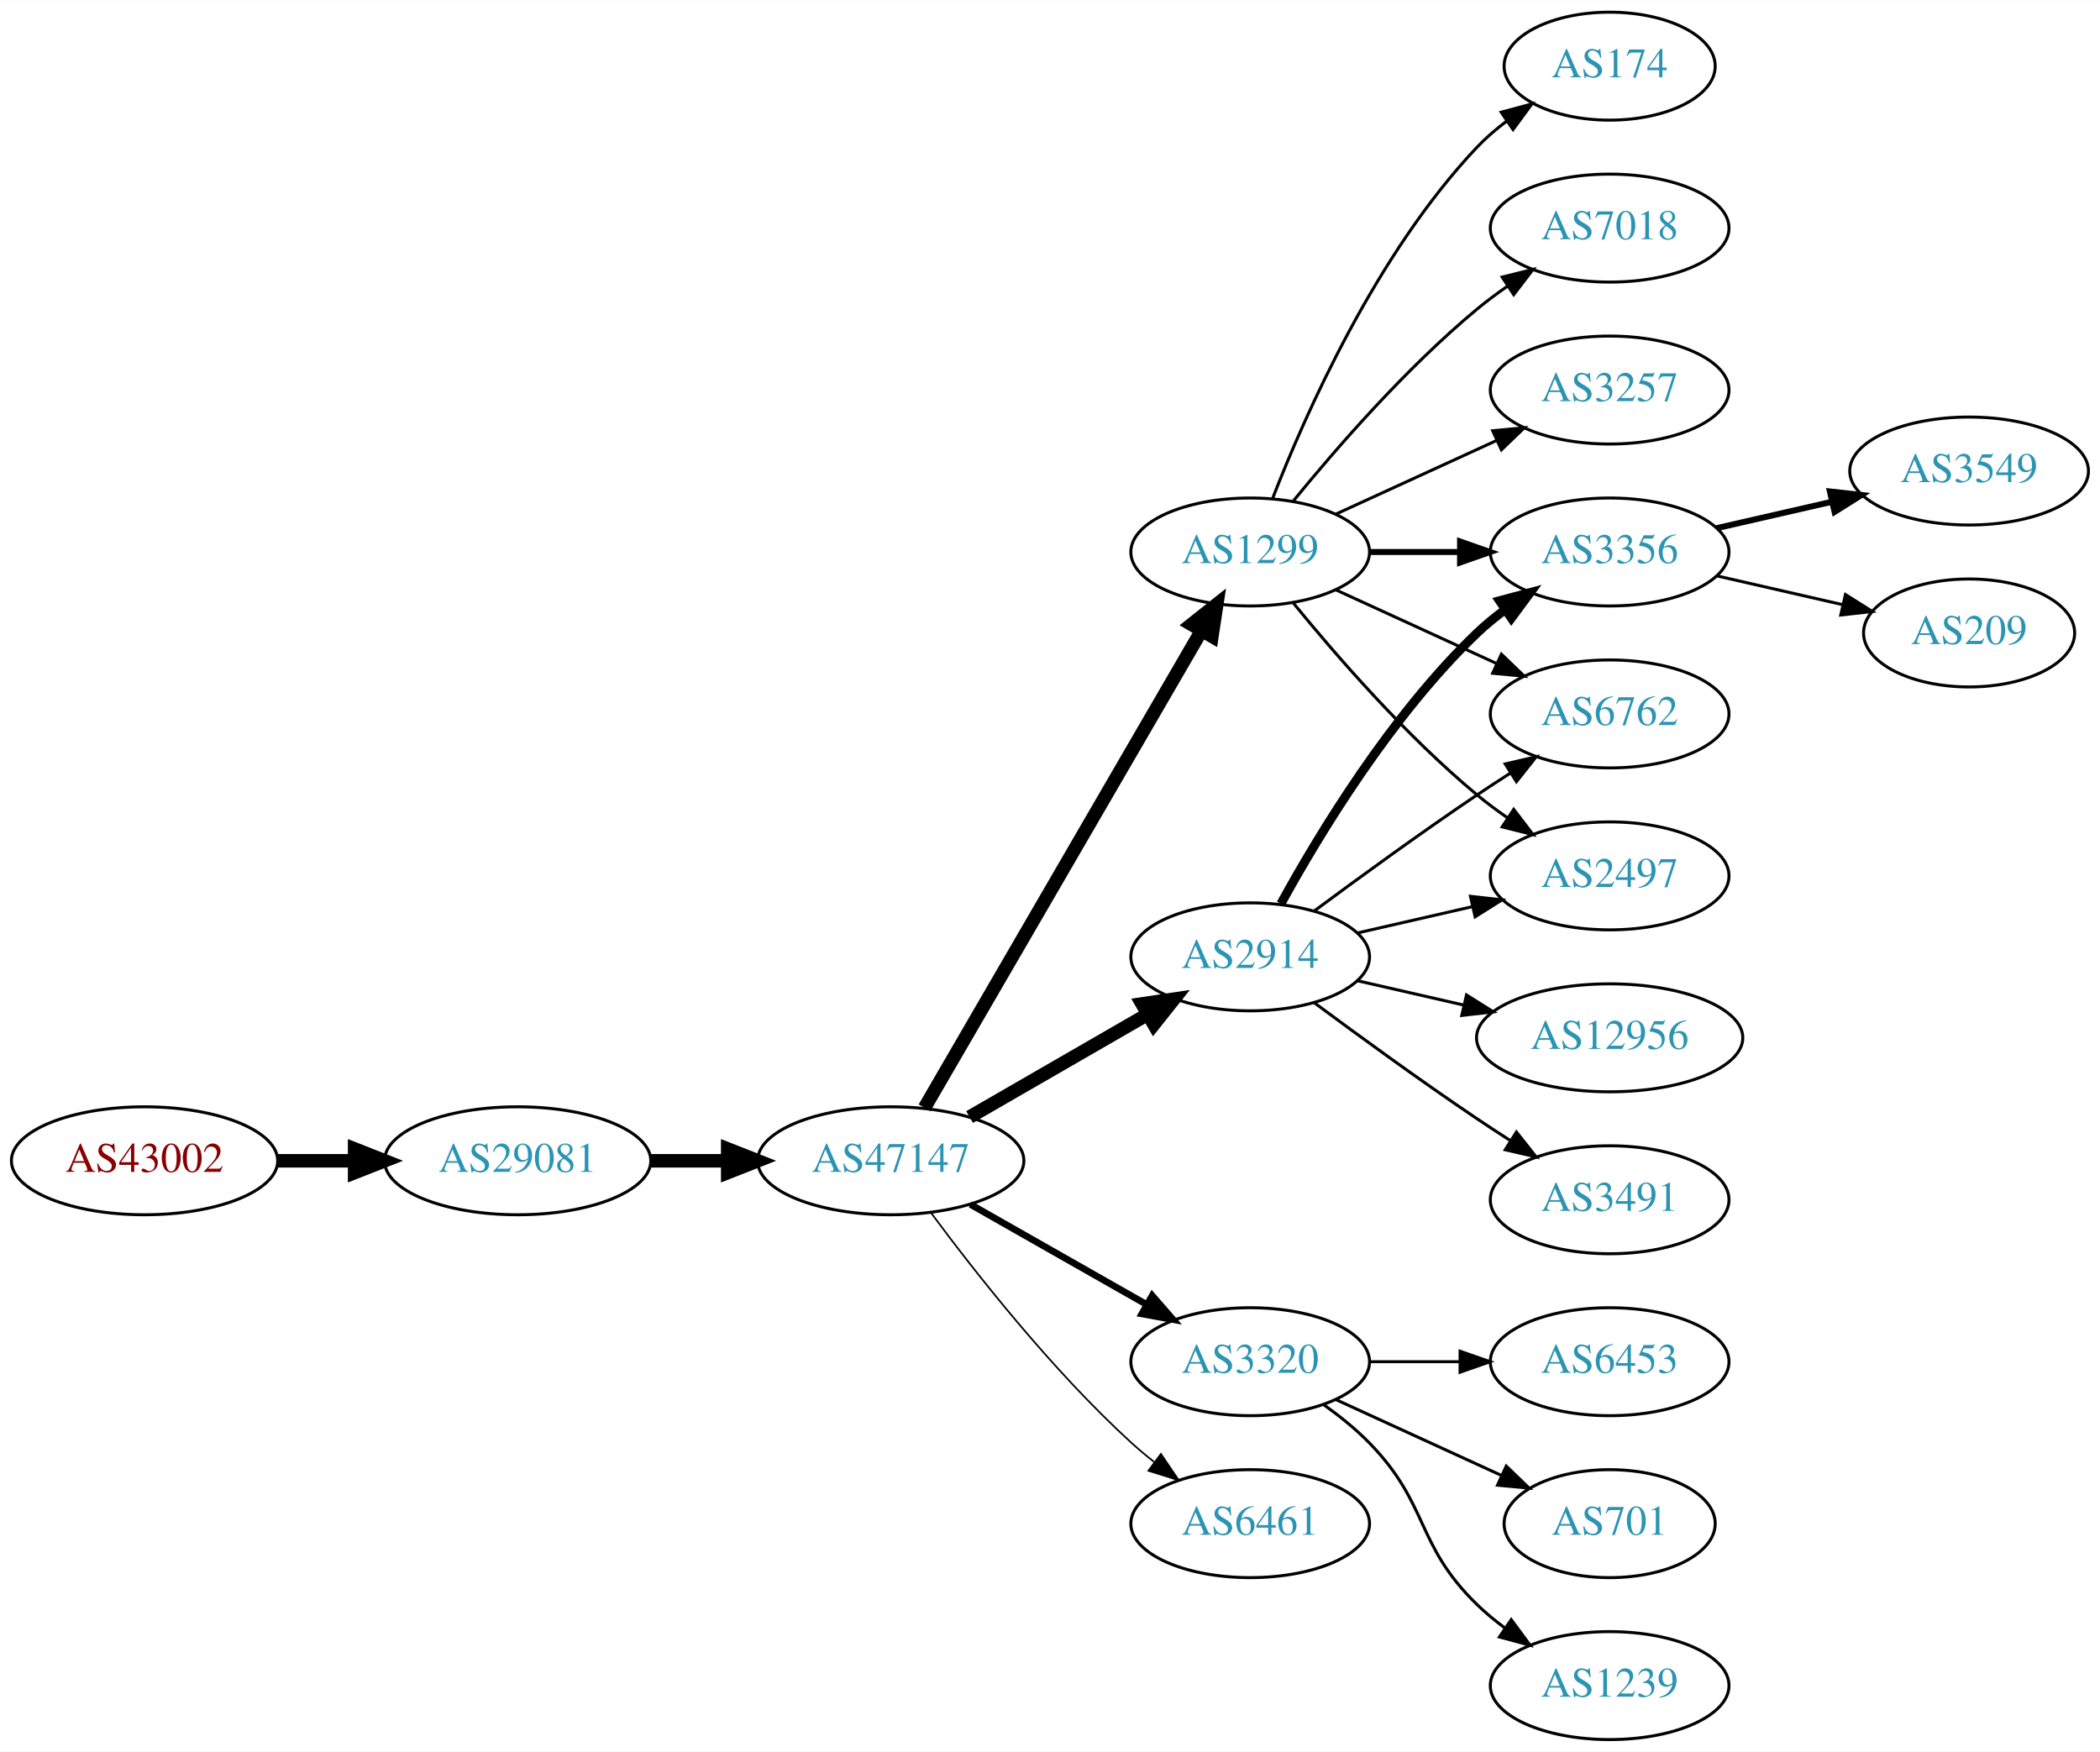
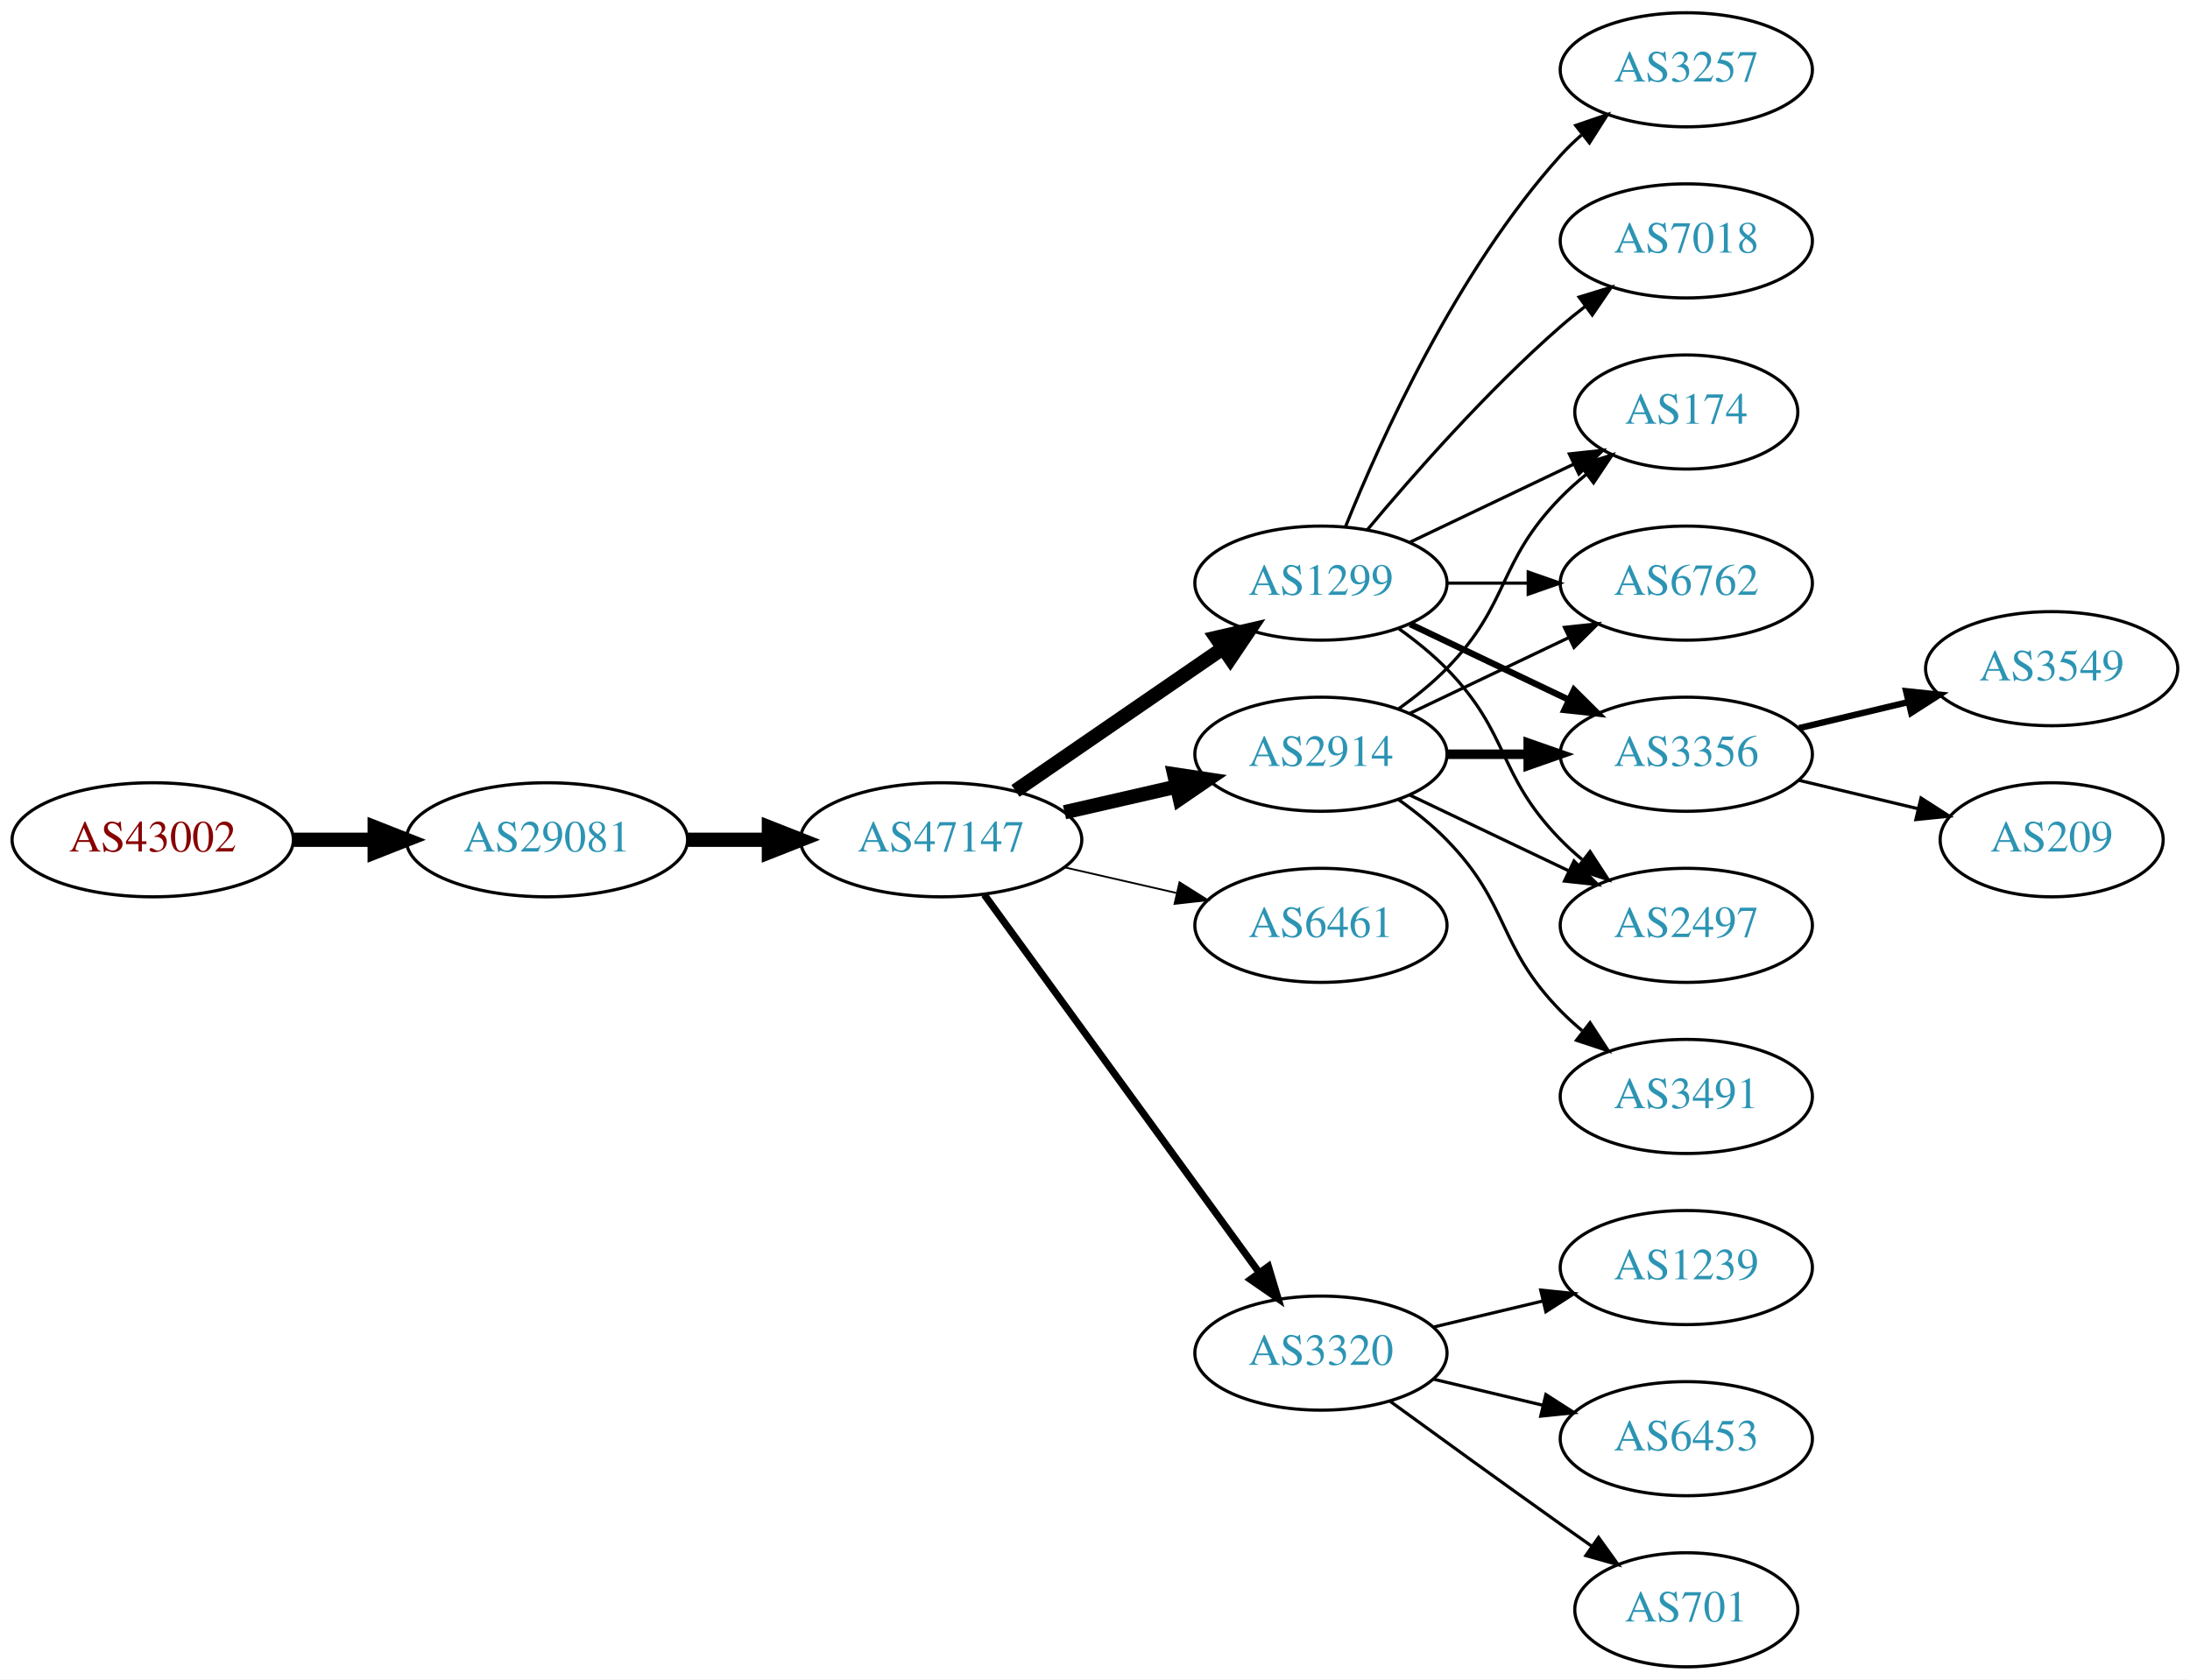
- <svg xmlns="http://www.w3.org/2000/svg" xmlns:xlink="http://www.w3.org/1999/xlink" width="700pt" height="584pt" viewBox="0.00 0.00 700.15 584.00">
-   <g id="graph0" class="graph" transform="scale(1 1) rotate(0) translate(4 580)">
-     <polygon fill="white" stroke="none" points="-4,4 -4,-580 696.155,-580 696.155,4 -4,4" />
+ <svg xmlns="http://www.w3.org/2000/svg" xmlns:xlink="http://www.w3.org/1999/xlink" width="691pt" height="530pt" viewBox="0.00 0.00 691.06 530.00">
+   <g id="graph0" class="graph" transform="scale(1 1) rotate(0) translate(4 526)">
+     <polygon fill="white" stroke="none" points="-4,4 -4,-526 687.055,-526 687.055,4 -4,4" />
    <g id="node1" class="node">
      <g id="a_node1">
        <a xlink:href="/asn/43002" xlink:title="AS43002 ~ Klipso GmbH [AT]">
-           <ellipse fill="#ffffff" stroke="black" cx="44.196" cy="-193" rx="44.393" ry="18" />
-           <text text-anchor="middle" x="44.196" y="-189.3" font-family="Times,serif" font-size="14.00" fill="#880000">AS43002</text>
+           <ellipse fill="#ffffff" stroke="black" cx="44.196" cy="-261" rx="44.393" ry="18" />
+           <text text-anchor="middle" x="44.196" y="-257.3" font-family="Times,serif" font-size="14.00" fill="#880000">AS43002</text>
        </a>
      </g>
    </g>
    <g id="node2" class="node">
      <g id="a_node2">
        <a xlink:href="/asn/29081" xlink:title="AS29081 ~ WVNET-AT-AS [AT]">
-           <ellipse fill="#ffffff" stroke="black" cx="168.588" cy="-193" rx="44.393" ry="18" />
-           <text text-anchor="middle" x="168.588" y="-189.3" font-family="Times,serif" font-size="14.00" fill="#2c94b3">AS29081</text>
+           <ellipse fill="#ffffff" stroke="black" cx="168.588" cy="-261" rx="44.393" ry="18" />
+           <text text-anchor="middle" x="168.588" y="-257.3" font-family="Times,serif" font-size="14.00" fill="#2c94b3">AS29081</text>
        </a>
      </g>
    </g>
    <g id="edge1" class="edge">
-       <path fill="none" stroke="black" stroke-width="4.5" d="M88.692,-193C96.898,-193 105.569,-193 114.041,-193" />
-       <polygon fill="black" stroke="black" stroke-width="4.5" points="114.233,-196.938 124.233,-193 114.233,-189.063 114.233,-196.938" />
+       <path fill="none" stroke="black" stroke-width="4.5" d="M88.692,-261C96.898,-261 105.569,-261 114.041,-261" />
+       <polygon fill="black" stroke="black" stroke-width="4.5" points="114.233,-264.938 124.233,-261 114.233,-257.063 114.233,-264.938" />
    </g>
    <g id="node3" class="node">
      <g id="a_node3">
        <a xlink:href="/asn/47147" xlink:title="AS47147 ~ ANEXIA Internetdienstleistungs GmbH [AT]">
-           <ellipse fill="#ffffff" stroke="black" cx="292.98" cy="-193" rx="44.393" ry="18" />
-           <text text-anchor="middle" x="292.98" y="-189.3" font-family="Times,serif" font-size="14.00" fill="#2c94b3">AS47147</text>
+           <ellipse fill="#ffffff" stroke="black" cx="292.98" cy="-261" rx="44.393" ry="18" />
+           <text text-anchor="middle" x="292.98" y="-257.3" font-family="Times,serif" font-size="14.00" fill="#2c94b3">AS47147</text>
        </a>
      </g>
    </g>
    <g id="edge2" class="edge">
-       <path fill="none" stroke="black" stroke-width="4.5" d="M213.084,-193C221.29,-193 229.961,-193 238.434,-193" />
-       <polygon fill="black" stroke="black" stroke-width="4.5" points="238.625,-196.938 248.625,-193 238.625,-189.063 238.625,-196.938" />
+       <path fill="none" stroke="black" stroke-width="4.5" d="M213.084,-261C221.29,-261 229.961,-261 238.434,-261" />
+       <polygon fill="black" stroke="black" stroke-width="4.5" points="238.625,-264.938 248.625,-261 238.625,-257.063 238.625,-264.938" />
    </g>
    <g id="node4" class="node">
      <g id="a_node4">
-         <a xlink:href="/asn/2914" xlink:title="AS2914 ~ NTT America, Inc. [US]">
-           <ellipse fill="#ffffff" stroke="black" cx="412.823" cy="-261" rx="39.794" ry="18" />
-           <text text-anchor="middle" x="412.823" y="-257.3" font-family="Times,serif" font-size="14.00" fill="#2c94b3">AS2914</text>
+         <a xlink:href="/asn/1299" xlink:title="AS1299 ~ Telia Carrier [EU]">
+           <ellipse fill="#ffffff" stroke="black" cx="412.823" cy="-342" rx="39.794" ry="18" />
+           <text text-anchor="middle" x="412.823" y="-338.3" font-family="Times,serif" font-size="14.00" fill="#2c94b3">AS1299</text>
        </a>
      </g>
    </g>
    <g id="edge3" class="edge">
-       <path fill="none" stroke="black" stroke-width="4.5" d="M319.261,-207.588C336.58,-217.582 359.731,-230.941 378.547,-241.799" />
-       <polygon fill="black" stroke="black" stroke-width="4.5" points="376.762,-245.314 387.391,-246.902 380.698,-238.493 376.762,-245.314" />
+       <path fill="none" stroke="black" stroke-width="4.5" d="M316.423,-276.426C335.004,-289.198 361.565,-307.455 381.945,-321.463" />
+       <polygon fill="black" stroke="black" stroke-width="4.5" points="379.788,-324.758 390.259,-327.178 384.249,-318.269 379.788,-324.758" />
    </g>
    <g id="node5" class="node">
      <g id="a_node5">
-         <a xlink:href="/asn/1299" xlink:title="AS1299 ~ Telia Carrier [EU]">
-           <ellipse fill="#ffffff" stroke="black" cx="412.823" cy="-396" rx="39.794" ry="18" />
-           <text text-anchor="middle" x="412.823" y="-392.3" font-family="Times,serif" font-size="14.00" fill="#2c94b3">AS1299</text>
+         <a xlink:href="/asn/6461" xlink:title="AS6461 ~ Zayo Bandwidth [US]">
+           <ellipse fill="#ffffff" stroke="black" cx="412.823" cy="-234" rx="39.794" ry="18" />
+           <text text-anchor="middle" x="412.823" y="-230.3" font-family="Times,serif" font-size="14.00" fill="#2c94b3">AS6461</text>
        </a>
      </g>
    </g>
    <g id="edge4" class="edge">
-       <path fill="none" stroke="black" stroke-width="4.5" d="M304.232,-210.66C325.004,-246.442 372.152,-327.661 396.554,-369.697" />
-       <polygon fill="black" stroke="black" stroke-width="4.5" points="393.253,-371.854 401.679,-378.526 400.064,-367.9 393.253,-371.854" />
+       <path fill="none" stroke="black" stroke-width="0.562" d="M331.915,-252.308C343.156,-249.733 355.568,-246.889 367.192,-244.226" />
+       <polygon fill="black" stroke="black" stroke-width="0.562" points="368.188,-247.588 377.153,-241.943 366.624,-240.765 368.188,-247.588" />
    </g>
    <g id="node6" class="node">
      <g id="a_node6">
        <a xlink:href="/asn/3320" xlink:title="AS3320 ~ DTAG [DE]">
-           <ellipse fill="#ffffff" stroke="black" cx="412.823" cy="-126" rx="39.794" ry="18" />
-           <text text-anchor="middle" x="412.823" y="-122.3" font-family="Times,serif" font-size="14.00" fill="#2c94b3">AS3320</text>
+           <ellipse fill="#ffffff" stroke="black" cx="412.823" cy="-99" rx="39.794" ry="18" />
+           <text text-anchor="middle" x="412.823" y="-95.3" font-family="Times,serif" font-size="14.00" fill="#2c94b3">AS3320</text>
        </a>
      </g>
    </g>
    <g id="edge5" class="edge">
-       <path fill="none" stroke="black" stroke-width="2.25" d="M319.55,-178.462C336.77,-168.672 359.655,-155.66 378.326,-145.045" />
-       <polygon fill="black" stroke="black" stroke-width="2.25" points="380.147,-148.036 387.11,-140.05 376.687,-141.95 380.147,-148.036" />
+       <path fill="none" stroke="black" stroke-width="2.25" d="M306.592,-243.663C327.412,-215.04 369.075,-157.767 393.264,-124.514" />
+       <polygon fill="black" stroke="black" stroke-width="2.25" points="396.25,-126.358 399.302,-116.212 390.589,-122.24 396.25,-126.358" />
    </g>
    <g id="node7" class="node">
      <g id="a_node7">
-         <a xlink:href="/asn/6461" xlink:title="AS6461 ~ Zayo Bandwidth [US]">
-           <ellipse fill="#ffffff" stroke="black" cx="412.823" cy="-72" rx="39.794" ry="18" />
-           <text text-anchor="middle" x="412.823" y="-68.3" font-family="Times,serif" font-size="14.00" fill="#2c94b3">AS6461</text>
+         <a xlink:href="/asn/2914" xlink:title="AS2914 ~ NTT America, Inc. [US]">
+           <ellipse fill="#ffffff" stroke="black" cx="412.823" cy="-288" rx="39.794" ry="18" />
+           <text text-anchor="middle" x="412.823" y="-284.3" font-family="Times,serif" font-size="14.00" fill="#2c94b3">AS2914</text>
        </a>
      </g>
    </g>
    <g id="edge6" class="edge">
-       <path fill="none" stroke="black" stroke-width="0.562" d="M306.501,-175.531C321.18,-155.714 346.866,-123.036 373.176,-99 375.594,-96.792 378.199,-94.615 380.875,-92.513" />
-       <polygon fill="black" stroke="black" stroke-width="0.562" points="383.058,-95.251 388.995,-86.476 378.881,-89.633 383.058,-95.251" />
+       <path fill="none" stroke="black" stroke-width="4.5" d="M331.915,-269.692C343.156,-272.267 355.568,-275.111 367.192,-277.774" />
+       <polygon fill="black" stroke="black" stroke-width="4.5" points="366.527,-281.661 377.153,-280.057 368.285,-273.985 366.527,-281.661" />
+     </g>
+     <g id="node11" class="node">
+       <g id="a_node11">
+         <a xlink:href="/asn/3257" xlink:title="AS3257 ~ GTT [DE]">
+           <ellipse fill="#ffffff" stroke="black" cx="528.116" cy="-504" rx="39.794" ry="18" />
+           <text text-anchor="middle" x="528.116" y="-500.3" font-family="Times,serif" font-size="14.00" fill="#2c94b3">AS3257</text>
+         </a>
+       </g>
+     </g>
+     <g id="edge10" class="edge">
+       <path fill="none" stroke="black" d="M420.571,-359.787C431.622,-387.243 455.675,-440.578 488.469,-477 490.472,-479.224 492.691,-481.363 495.023,-483.397" />
+       <polygon fill="black" stroke="black" points="493.221,-486.433 503.242,-489.873 497.554,-480.935 493.221,-486.433" />
+     </g>
+     <g id="node12" class="node">
+       <g id="a_node12">
+         <a xlink:href="/asn/7018" xlink:title="AS7018 ~ AT&amp;T Services, Inc. [US]">
+           <ellipse fill="#ffffff" stroke="black" cx="528.116" cy="-450" rx="39.794" ry="18" />
+           <text text-anchor="middle" x="528.116" y="-446.3" font-family="Times,serif" font-size="14.00" fill="#2c94b3">AS7018</text>
+         </a>
+       </g>
+     </g>
+     <g id="edge11" class="edge">
+       <path fill="none" stroke="black" d="M427.453,-358.817C441.736,-375.929 465.282,-402.745 488.469,-423 490.935,-425.154 493.574,-427.294 496.271,-429.372" />
+       <polygon fill="black" stroke="black" points="494.296,-432.264 504.425,-435.37 498.444,-426.625 494.296,-432.264" />
+     </g>
+     <g id="node13" class="node">
+       <g id="a_node13">
+         <a xlink:href="/asn/174" xlink:title="AS174 ~ Cogent Communications [US]">
+           <ellipse fill="#ffffff" stroke="black" cx="528.116" cy="-396" rx="35.194" ry="18" />
+           <text text-anchor="middle" x="528.116" y="-392.3" font-family="Times,serif" font-size="14.00" fill="#2c94b3">AS174</text>
+         </a>
+       </g>
+     </g>
+     <g id="edge12" class="edge">
+       <path fill="none" stroke="black" d="M440.959,-354.934C456.391,-362.29 475.877,-371.577 492.412,-379.459" />
+       <polygon fill="black" stroke="black" points="491.221,-382.768 501.754,-383.911 494.232,-376.449 491.221,-382.768" />
+     </g>
+     <g id="node14" class="node">
+       <g id="a_node14">
+         <a xlink:href="/asn/6762" xlink:title="AS6762 ~ TELECOM ITALIA SPARKLE S.p.A. [IT]">
+           <ellipse fill="#ffffff" stroke="black" cx="528.116" cy="-342" rx="39.794" ry="18" />
+           <text text-anchor="middle" x="528.116" y="-338.3" font-family="Times,serif" font-size="14.00" fill="#2c94b3">AS6762</text>
+         </a>
+       </g>
+     </g>
+     <g id="edge13" class="edge">
+       <path fill="none" stroke="black" d="M452.495,-342C460.698,-342 469.462,-342 477.994,-342" />
+       <polygon fill="black" stroke="black" points="478.233,-345.5 488.233,-342 478.233,-338.5 478.233,-345.5" />
+     </g>
+     <g id="node15" class="node">
+       <g id="a_node15">
+         <a xlink:href="/asn/3356" xlink:title="AS3356 ~ Level 3 Parent, LLC [US]">
+           <ellipse fill="#ffffff" stroke="black" cx="528.116" cy="-288" rx="39.794" ry="18" />
+           <text text-anchor="middle" x="528.116" y="-284.3" font-family="Times,serif" font-size="14.00" fill="#2c94b3">AS3356</text>
+         </a>
+       </g>
+     </g>
+     <g id="edge14" class="edge">
+       <path fill="none" stroke="black" stroke-width="2" d="M440.959,-329.066C455.953,-321.919 474.774,-312.948 490.998,-305.215" />
+       <polygon fill="black" stroke="black" stroke-width="2" points="492.68,-308.291 500.201,-300.829 489.668,-301.972 492.68,-308.291" />
+     </g>
+     <g id="node16" class="node">
+       <g id="a_node16">
+         <a xlink:href="/asn/2497" xlink:title="AS2497 ~ Internet Initiative Japan Inc. [JP]">
+           <ellipse fill="#ffffff" stroke="black" cx="528.116" cy="-234" rx="39.794" ry="18" />
+           <text text-anchor="middle" x="528.116" y="-230.3" font-family="Times,serif" font-size="14.00" fill="#2c94b3">AS2497</text>
+         </a>
+       </g>
+     </g>
+     <g id="edge15" class="edge">
+       <path fill="none" stroke="black" d="M437.417,-327.611C442.673,-323.852 448.005,-319.563 452.469,-315 472.642,-294.383 468.297,-281.617 488.469,-261 490.562,-258.861 492.846,-256.782 495.222,-254.79" />
+       <polygon fill="black" stroke="black" points="497.741,-257.268 503.522,-248.389 493.466,-251.725 497.741,-257.268" />
    </g>
    <g id="node8" class="node">
      <g id="a_node8">
-         <a xlink:href="/asn/3356" xlink:title="AS3356 ~ Level 3 Parent, LLC [US]">
-           <ellipse fill="#ffffff" stroke="black" cx="532.666" cy="-396" rx="39.794" ry="18" />
-           <text text-anchor="middle" x="532.666" y="-392.3" font-family="Times,serif" font-size="14.00" fill="#2c94b3">AS3356</text>
+         <a xlink:href="/asn/1239" xlink:title="AS1239 ~ Sprint [US]">
+           <ellipse fill="#ffffff" stroke="black" cx="528.116" cy="-126" rx="39.794" ry="18" />
+           <text text-anchor="middle" x="528.116" y="-122.3" font-family="Times,serif" font-size="14.00" fill="#2c94b3">AS1239</text>
        </a>
      </g>
    </g>
    <g id="edge7" class="edge">
-       <path fill="none" stroke="black" stroke-width="3" d="M423.064,-278.713C435.61,-301.561 459.787,-341.611 488.469,-369 491.338,-371.739 494.527,-374.347 497.836,-376.785" />
-       <polygon fill="black" stroke="black" stroke-width="3" points="495.959,-379.742 506.195,-382.477 499.899,-373.956 495.959,-379.742" />
+       <path fill="none" stroke="black" d="M448.43,-107.248C459.301,-109.838 471.456,-112.735 482.898,-115.462" />
+       <polygon fill="black" stroke="black" points="482.182,-118.889 492.721,-117.803 483.804,-112.08 482.182,-118.889" />
    </g>
    <g id="node9" class="node">
      <g id="a_node9">
-         <a xlink:href="/asn/6762" xlink:title="AS6762 ~ TELECOM ITALIA SPARKLE S.p.A. [IT]">
-           <ellipse fill="#ffffff" stroke="black" cx="532.666" cy="-342" rx="39.794" ry="18" />
-           <text text-anchor="middle" x="532.666" y="-338.3" font-family="Times,serif" font-size="14.00" fill="#2c94b3">AS6762</text>
+         <a xlink:href="/asn/6453" xlink:title="AS6453 ~ TATA COMMUNICATIONS (AMERICA) INC [US]">
+           <ellipse fill="#ffffff" stroke="black" cx="528.116" cy="-72" rx="39.794" ry="18" />
+           <text text-anchor="middle" x="528.116" y="-68.3" font-family="Times,serif" font-size="14.00" fill="#2c94b3">AS6453</text>
        </a>
      </g>
    </g>
    <g id="edge8" class="edge">
-       <path fill="none" stroke="black" d="M434.153,-276.277C449.016,-287.304 469.76,-302.407 488.469,-315 492.018,-317.389 495.769,-319.839 499.517,-322.242" />
-       <polygon fill="black" stroke="black" points="497.843,-325.325 508.166,-327.712 501.585,-319.409 497.843,-325.325" />
+       <path fill="none" stroke="black" d="M448.43,-90.752C459.301,-88.162 471.456,-85.265 482.898,-82.538" />
+       <polygon fill="black" stroke="black" points="483.804,-85.92 492.721,-80.197 482.182,-79.111 483.804,-85.92" />
    </g>
    <g id="node10" class="node">
      <g id="a_node10">
-         <a xlink:href="/asn/3491" xlink:title="AS3491 ~ PCCW Global, Inc. [US]">
-           <ellipse fill="#ffffff" stroke="black" cx="532.666" cy="-180" rx="39.794" ry="18" />
-           <text text-anchor="middle" x="532.666" y="-176.3" font-family="Times,serif" font-size="14.00" fill="#2c94b3">AS3491</text>
+         <a xlink:href="/asn/701" xlink:title="AS701 ~ UUNET [US]">
+           <ellipse fill="#ffffff" stroke="black" cx="528.116" cy="-18" rx="35.194" ry="18" />
+           <text text-anchor="middle" x="528.116" y="-14.3" font-family="Times,serif" font-size="14.00" fill="#2c94b3">AS701</text>
        </a>
      </g>
    </g>
    <g id="edge9" class="edge">
-       <path fill="none" stroke="black" d="M434.153,-245.723C449.016,-234.696 469.76,-219.593 488.469,-207 492.018,-204.611 495.769,-202.161 499.517,-199.758" />
-       <polygon fill="black" stroke="black" points="501.585,-202.591 508.166,-194.288 497.843,-196.675 501.585,-202.591" />
-     </g>
-     <g id="node11" class="node">
-       <g id="a_node11">
-         <a xlink:href="/asn/12956" xlink:title="AS12956 ~ TELXIUS [ES]">
-           <ellipse fill="#ffffff" stroke="black" cx="532.666" cy="-234" rx="44.393" ry="18" />
-           <text text-anchor="middle" x="532.666" y="-230.3" font-family="Times,serif" font-size="14.00" fill="#2c94b3">AS12956</text>
-         </a>
-       </g>
-     </g>
-     <g id="edge10" class="edge">
-       <path fill="none" stroke="black" d="M448.542,-253.045C459.681,-250.493 472.216,-247.621 484.109,-244.896" />
-       <polygon fill="black" stroke="black" points="484.938,-248.297 493.903,-242.652 483.374,-241.474 484.938,-248.297" />
-     </g>
-     <g id="node12" class="node">
-       <g id="a_node12">
-         <a xlink:href="/asn/2497" xlink:title="AS2497 ~ Internet Initiative Japan Inc. [JP]">
-           <ellipse fill="#ffffff" stroke="black" cx="532.666" cy="-288" rx="39.794" ry="18" />
-           <text text-anchor="middle" x="532.666" y="-284.3" font-family="Times,serif" font-size="14.00" fill="#2c94b3">AS2497</text>
-         </a>
-       </g>
-     </g>
-     <g id="edge11" class="edge">
-       <path fill="none" stroke="black" d="M448.542,-268.955C460.542,-271.704 474.163,-274.825 486.856,-277.733" />
-       <polygon fill="black" stroke="black" points="486.258,-281.187 496.787,-280.009 487.821,-274.364 486.258,-281.187" />
+       <path fill="none" stroke="black" d="M434.671,-83.778C449.605,-72.909 470.219,-57.975 488.469,-45 491.68,-42.718 495.049,-40.339 498.403,-37.982" />
+       <polygon fill="black" stroke="black" points="500.432,-40.834 506.614,-32.23 496.415,-35.101 500.432,-40.834" />
+     </g>
+     <g id="edge20" class="edge">
+       <path fill="none" stroke="black" d="M437.417,-302.389C442.673,-306.148 448.005,-310.437 452.469,-315 472.642,-335.617 468.297,-348.383 488.469,-369 490.949,-371.534 493.695,-373.983 496.548,-376.304" />
+       <polygon fill="black" stroke="black" points="494.639,-379.248 504.733,-382.468 498.85,-373.657 494.639,-379.248" />
+     </g>
+     <g id="edge19" class="edge">
+       <path fill="none" stroke="black" d="M440.959,-300.934C455.953,-308.081 474.774,-317.052 490.998,-324.785" />
+       <polygon fill="black" stroke="black" points="489.668,-328.028 500.201,-329.171 492.68,-321.709 489.668,-328.028" />
+     </g>
+     <g id="edge18" class="edge">
+       <path fill="none" stroke="black" stroke-width="3" d="M452.495,-288C460.698,-288 469.462,-288 477.994,-288" />
+       <polygon fill="black" stroke="black" stroke-width="3" points="478.233,-291.5 488.233,-288 478.233,-284.5 478.233,-291.5" />
    </g>
    <g id="edge17" class="edge">
-       <path fill="none" stroke="black" stroke-width="2" d="M452.736,-396C462.289,-396 472.639,-396 482.601,-396" />
-       <polygon fill="black" stroke="black" stroke-width="2" points="482.794,-399.5 492.794,-396 482.794,-392.5 482.794,-399.5" />
-     </g>
-     <g id="edge19" class="edge">
-       <path fill="none" stroke="black" d="M441.452,-383.339C457.409,-376.027 477.679,-366.739 494.962,-358.819" />
-       <polygon fill="black" stroke="black" points="496.577,-361.929 504.21,-354.581 493.661,-355.565 496.577,-361.929" />
-     </g>
-     <g id="edge15" class="edge">
-       <path fill="none" stroke="black" d="M427.242,-378.935C441.357,-361.625 464.771,-334.655 488.469,-315 491.686,-312.332 495.186,-309.73 498.757,-307.259" />
-       <polygon fill="black" stroke="black" points="500.68,-310.183 507.113,-301.764 496.835,-304.334 500.68,-310.183" />
-     </g>
-     <g id="node16" class="node">
-       <g id="a_node16">
-         <a xlink:href="/asn/174" xlink:title="AS174 ~ Cogent Communications [US]">
-           <ellipse fill="#ffffff" stroke="black" cx="532.666" cy="-558" rx="35.194" ry="18" />
-           <text text-anchor="middle" x="532.666" y="-554.3" font-family="Times,serif" font-size="14.00" fill="#2c94b3">AS174</text>
-         </a>
-       </g>
-     </g>
-     <g id="edge16" class="edge">
-       <path fill="none" stroke="black" d="M420.346,-413.994C431.097,-441.728 454.754,-495.429 488.469,-531 491.412,-534.105 494.786,-537.001 498.321,-539.655" />
-       <polygon fill="black" stroke="black" points="496.507,-542.654 506.74,-545.397 500.451,-536.871 496.507,-542.654" />
+       <path fill="none" stroke="black" d="M440.959,-275.066C455.953,-267.919 474.774,-258.948 490.998,-251.215" />
+       <polygon fill="black" stroke="black" points="492.68,-254.291 500.201,-246.829 489.668,-247.972 492.68,-254.291" />
    </g>
    <g id="node17" class="node">
      <g id="a_node17">
-         <a xlink:href="/asn/7018" xlink:title="AS7018 ~ AT&amp;T Services, Inc. [US]">
-           <ellipse fill="#ffffff" stroke="black" cx="532.666" cy="-504" rx="39.794" ry="18" />
-           <text text-anchor="middle" x="532.666" y="-500.3" font-family="Times,serif" font-size="14.00" fill="#2c94b3">AS7018</text>
-         </a>
-       </g>
-     </g>
-     <g id="edge18" class="edge">
-       <path fill="none" stroke="black" d="M427.242,-413.065C441.357,-430.375 464.771,-457.345 488.469,-477 491.686,-479.668 495.186,-482.27 498.757,-484.741" />
-       <polygon fill="black" stroke="black" points="496.835,-487.666 507.113,-490.236 500.68,-481.817 496.835,-487.666" />
+         <a xlink:href="/asn/3491" xlink:title="AS3491 ~ PCCW Global, Inc. [US]">
+           <ellipse fill="#ffffff" stroke="black" cx="528.116" cy="-180" rx="39.794" ry="18" />
+           <text text-anchor="middle" x="528.116" y="-176.3" font-family="Times,serif" font-size="14.00" fill="#2c94b3">AS3491</text>
+         </a>
+       </g>
+     </g>
+     <g id="edge16" class="edge">
+       <path fill="none" stroke="black" d="M437.417,-273.611C442.673,-269.852 448.005,-265.563 452.469,-261 472.642,-240.383 468.297,-227.617 488.469,-207 490.562,-204.861 492.846,-202.782 495.222,-200.79" />
+       <polygon fill="black" stroke="black" points="497.741,-203.268 503.522,-194.389 493.466,-197.725 497.741,-203.268" />
    </g>
    <g id="node18" class="node">
      <g id="a_node18">
-         <a xlink:href="/asn/3257" xlink:title="AS3257 ~ GTT [DE]">
-           <ellipse fill="#ffffff" stroke="black" cx="532.666" cy="-450" rx="39.794" ry="18" />
-           <text text-anchor="middle" x="532.666" y="-446.3" font-family="Times,serif" font-size="14.00" fill="#2c94b3">AS3257</text>
-         </a>
-       </g>
-     </g>
-     <g id="edge20" class="edge">
-       <path fill="none" stroke="black" d="M441.452,-408.661C457.409,-415.973 477.679,-425.261 494.962,-433.181" />
-       <polygon fill="black" stroke="black" points="493.661,-436.435 504.21,-437.419 496.577,-430.071 493.661,-436.435" />
-     </g>
-     <g id="node13" class="node">
-       <g id="a_node13">
-         <a xlink:href="/asn/6453" xlink:title="AS6453 ~ TATA COMMUNICATIONS (AMERICA) INC [US]">
-           <ellipse fill="#ffffff" stroke="black" cx="532.666" cy="-126" rx="39.794" ry="18" />
-           <text text-anchor="middle" x="532.666" y="-122.3" font-family="Times,serif" font-size="14.00" fill="#2c94b3">AS6453</text>
-         </a>
-       </g>
-     </g>
-     <g id="edge12" class="edge">
-       <path fill="none" stroke="black" d="M452.736,-126C462.289,-126 472.639,-126 482.601,-126" />
-       <polygon fill="black" stroke="black" points="482.794,-129.5 492.794,-126 482.794,-122.5 482.794,-129.5" />
-     </g>
-     <g id="node14" class="node">
-       <g id="a_node14">
-         <a xlink:href="/asn/701" xlink:title="AS701 ~ UUNET [US]">
-           <ellipse fill="#ffffff" stroke="black" cx="532.666" cy="-72" rx="35.194" ry="18" />
-           <text text-anchor="middle" x="532.666" y="-68.3" font-family="Times,serif" font-size="14.00" fill="#2c94b3">AS701</text>
-         </a>
-       </g>
-     </g>
-     <g id="edge13" class="edge">
-       <path fill="none" stroke="black" d="M441.452,-113.339C457.868,-105.817 478.85,-96.202 496.446,-88.139" />
-       <polygon fill="black" stroke="black" points="498.191,-91.189 505.824,-83.842 495.275,-84.826 498.191,-91.189" />
-     </g>
-     <g id="node15" class="node">
-       <g id="a_node15">
-         <a xlink:href="/asn/1239" xlink:title="AS1239 ~ Sprint [US]">
-           <ellipse fill="#ffffff" stroke="black" cx="532.666" cy="-18" rx="39.794" ry="18" />
-           <text text-anchor="middle" x="532.666" y="-14.3" font-family="Times,serif" font-size="14.00" fill="#2c94b3">AS1239</text>
-         </a>
-       </g>
-     </g>
-     <g id="edge14" class="edge">
-       <path fill="none" stroke="black" d="M437.417,-111.611C442.673,-107.852 448.005,-103.563 452.469,-99 472.642,-78.383 467.776,-65.094 488.469,-45 491.315,-42.237 494.488,-39.614 497.789,-37.166" />
-       <polygon fill="black" stroke="black" points="499.854,-39.993 506.136,-31.462 495.905,-34.214 499.854,-39.993" />
+         <a xlink:href="/asn/3549" xlink:title="AS3549 ~ Level 3 Parent, LLC [US]">
+           <ellipse fill="#ffffff" stroke="black" cx="643.409" cy="-315" rx="39.794" ry="18" />
+           <text text-anchor="middle" x="643.409" y="-311.3" font-family="Times,serif" font-size="14.00" fill="#2c94b3">AS3549</text>
+         </a>
+       </g>
+     </g>
+     <g id="edge21" class="edge">
+       <path fill="none" stroke="black" stroke-width="2" d="M563.723,-296.248C574.594,-298.838 586.749,-301.735 598.191,-304.462" />
+       <polygon fill="black" stroke="black" stroke-width="2" points="597.475,-307.889 608.014,-306.803 599.097,-301.08 597.475,-307.889" />
    </g>
    <g id="node19" class="node">
      <g id="a_node19">
-         <a xlink:href="/asn/3549" xlink:title="AS3549 ~ Level 3 Parent, LLC [US]">
-           <ellipse fill="#ffffff" stroke="black" cx="652.508" cy="-423" rx="39.794" ry="18" />
-           <text text-anchor="middle" x="652.508" y="-419.3" font-family="Times,serif" font-size="14.00" fill="#2c94b3">AS3549</text>
-         </a>
-       </g>
-     </g>
-     <g id="edge21" class="edge">
-       <path fill="none" stroke="black" stroke-width="2" d="M568.385,-403.955C580.385,-406.704 594.006,-409.825 606.698,-412.733" />
-       <polygon fill="black" stroke="black" stroke-width="2" points="606.101,-416.187 616.63,-415.009 607.664,-409.364 606.101,-416.187" />
-     </g>
-     <g id="node20" class="node">
-       <g id="a_node20">
        <a xlink:href="/asn/209" xlink:title="AS209 ~ CenturyLink Communications, LLC [US]">
-           <ellipse fill="#ffffff" stroke="black" cx="652.508" cy="-369" rx="35.194" ry="18" />
-           <text text-anchor="middle" x="652.508" y="-365.3" font-family="Times,serif" font-size="14.00" fill="#2c94b3">AS209</text>
+           <ellipse fill="#ffffff" stroke="black" cx="643.409" cy="-261" rx="35.194" ry="18" />
+           <text text-anchor="middle" x="643.409" y="-257.3" font-family="Times,serif" font-size="14.00" fill="#2c94b3">AS209</text>
        </a>
      </g>
    </g>
    <g id="edge22" class="edge">
-       <path fill="none" stroke="black" d="M568.385,-388.045C581.477,-385.045 596.499,-381.604 610.14,-378.478" />
-       <polygon fill="black" stroke="black" points="611.282,-381.807 620.247,-376.162 609.718,-374.984 611.282,-381.807" />
+       <path fill="none" stroke="black" d="M563.723,-279.752C575.518,-276.942 588.822,-273.771 601.09,-270.847" />
+       <polygon fill="black" stroke="black" points="602.179,-274.186 611.095,-268.463 600.556,-267.376 602.179,-274.186" />
    </g>
  </g>
</svg>
